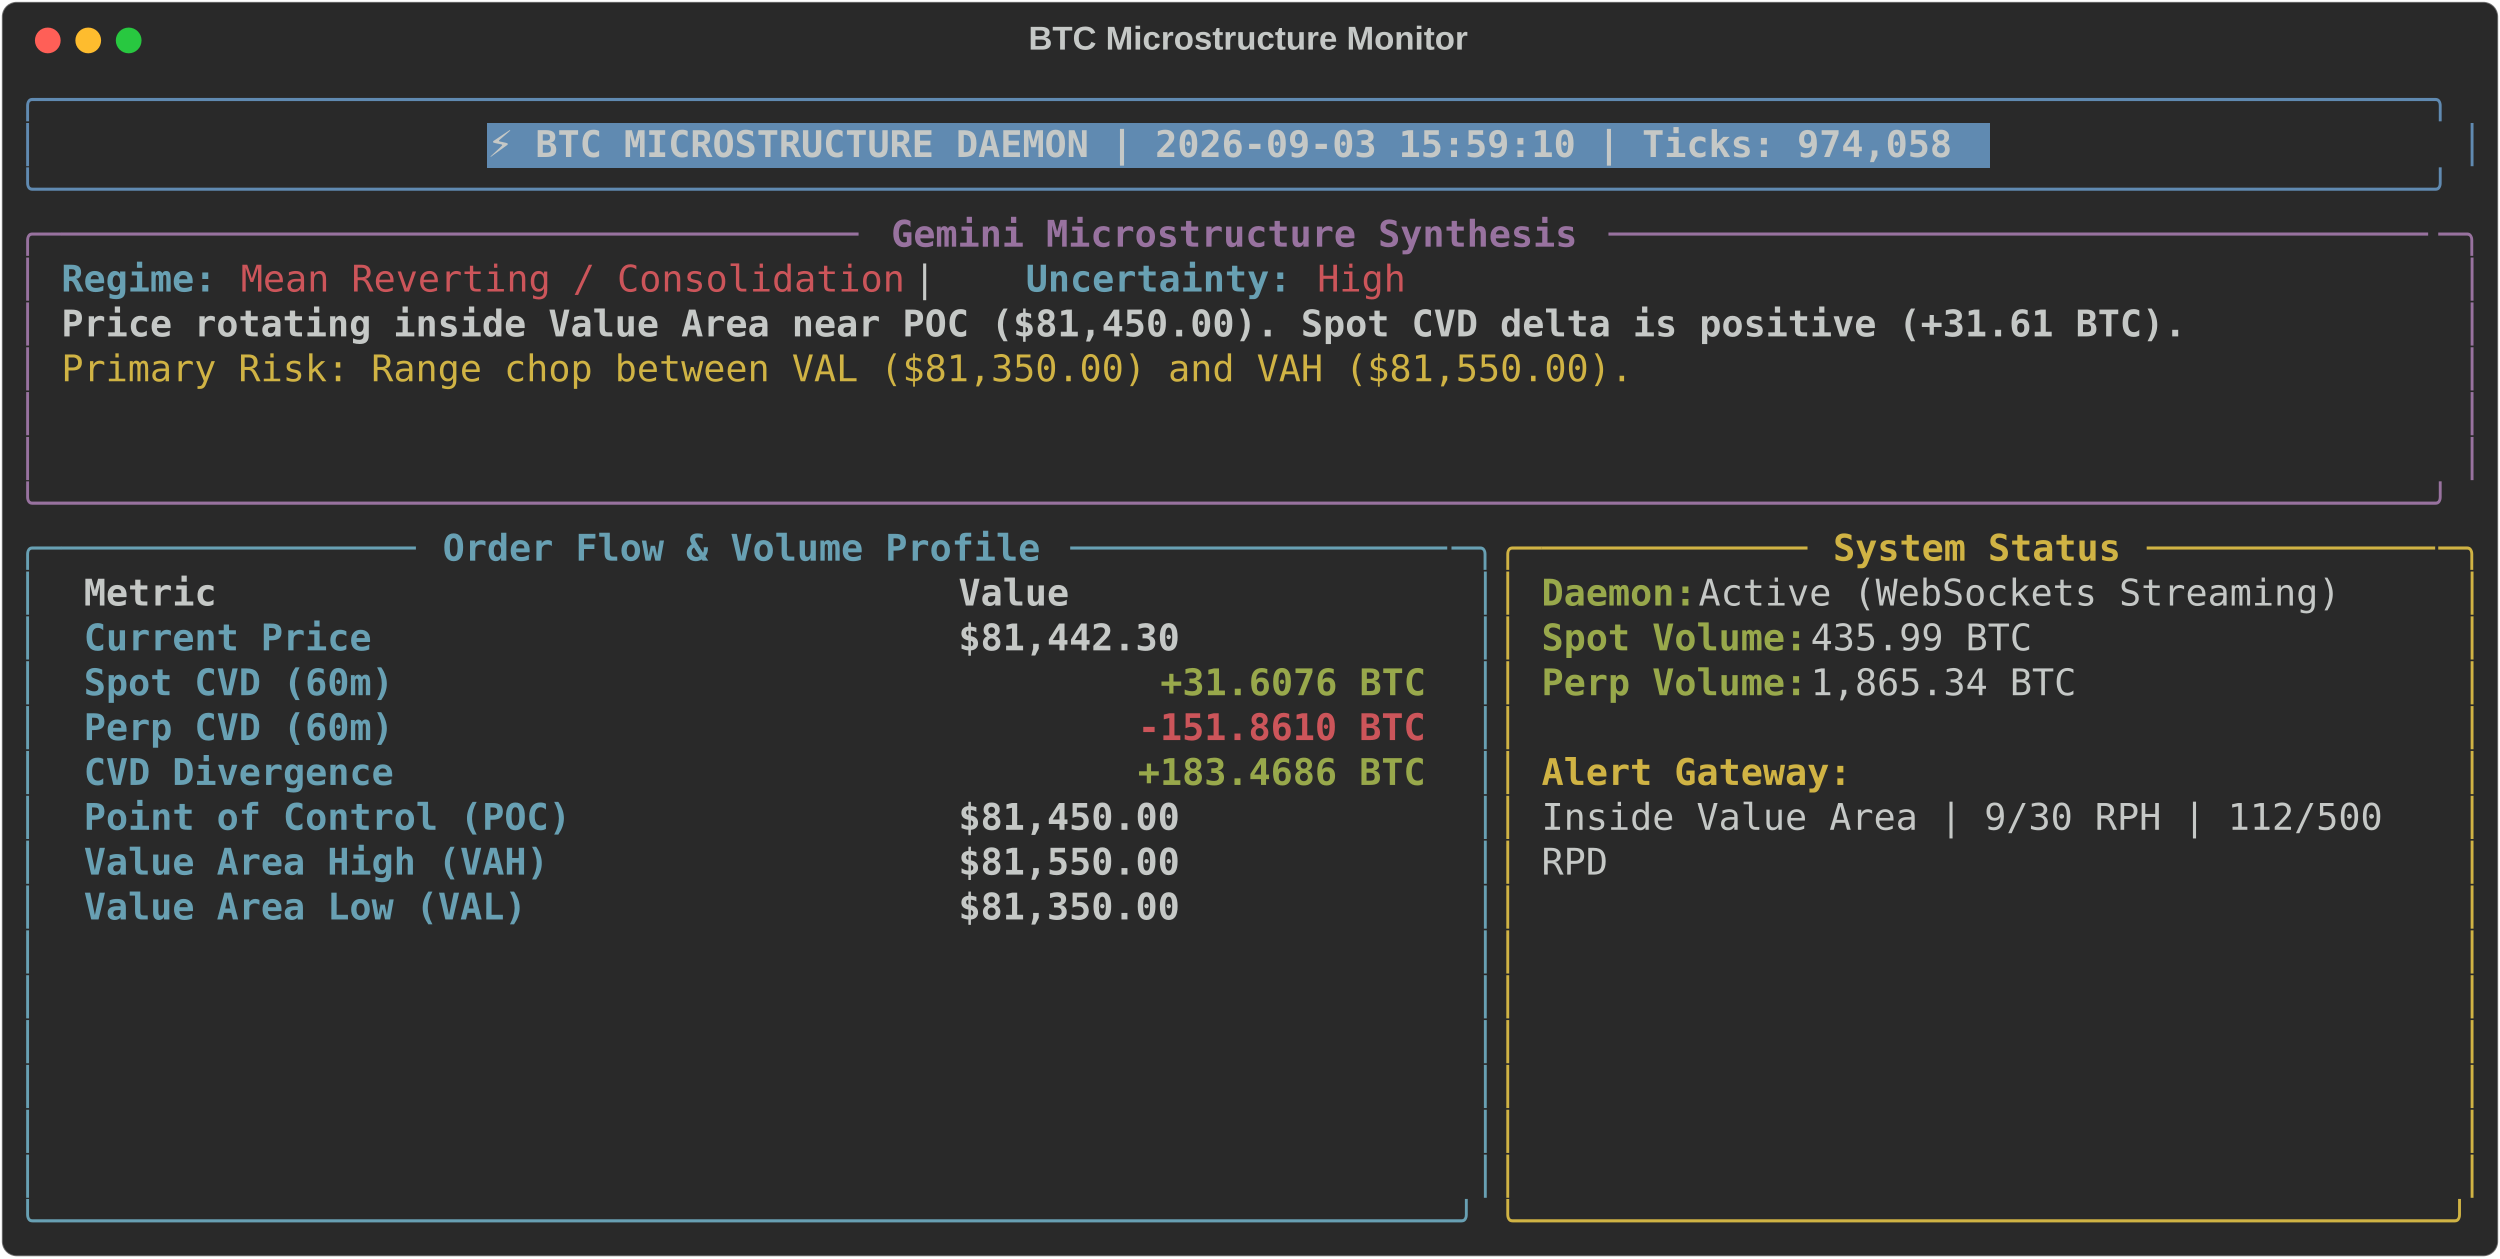
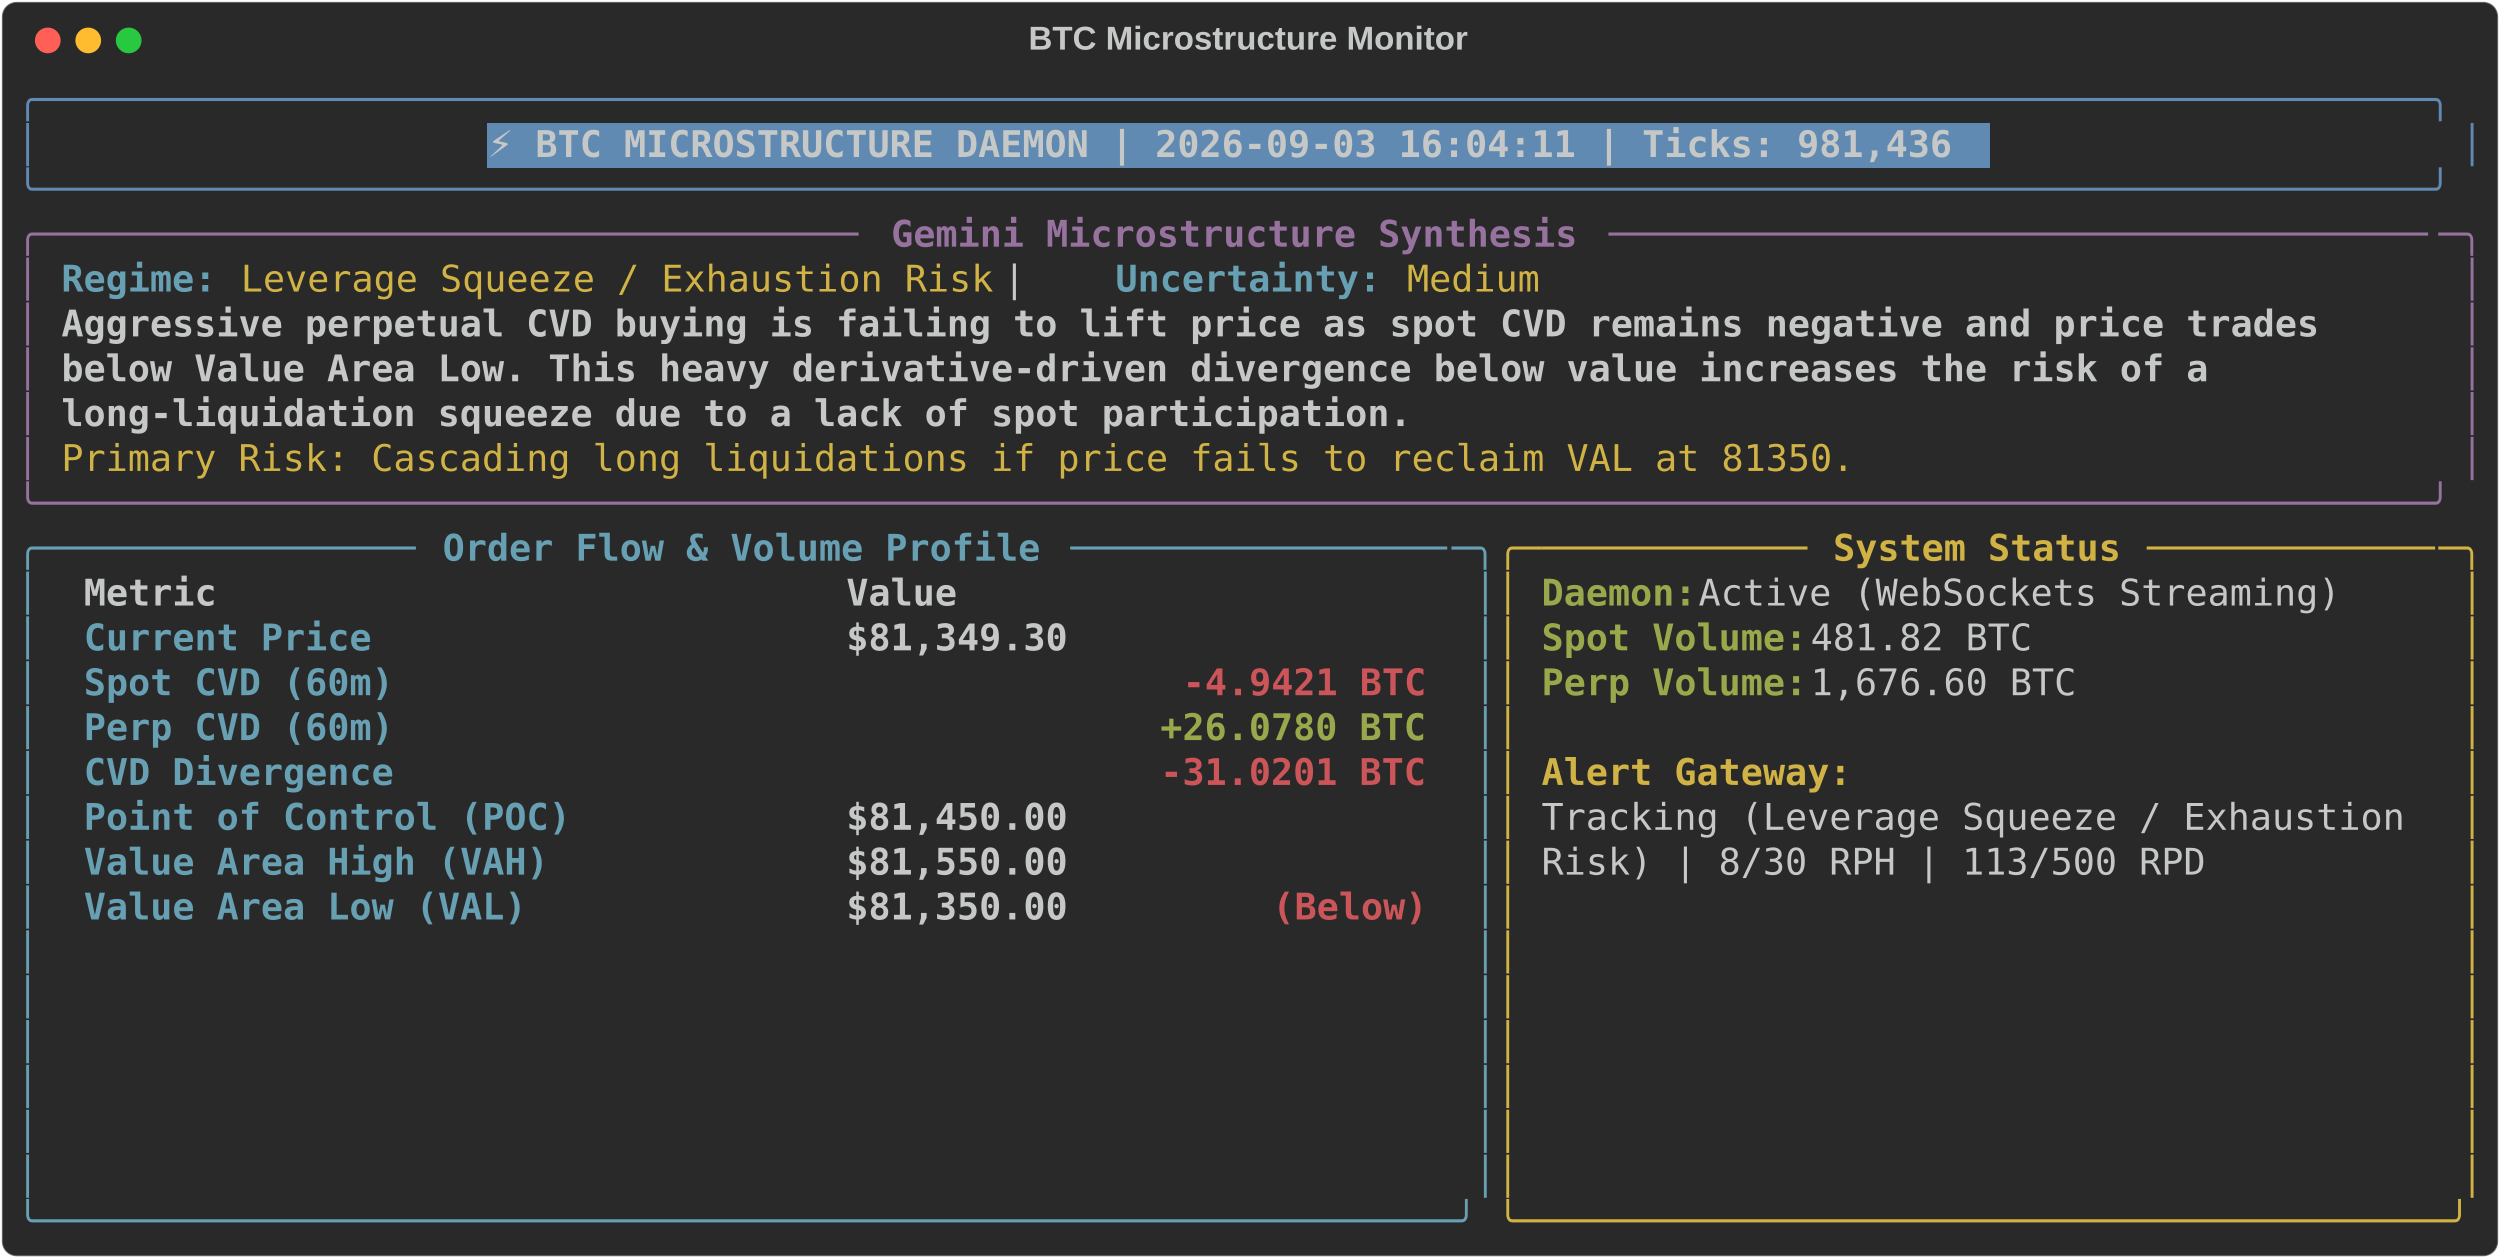
<svg xmlns="http://www.w3.org/2000/svg" class="rich-terminal" viewBox="0 0 1360 684.4">
  <style>

    @font-face {
        font-family: "Fira Code";
        src: local("FiraCode-Regular"),
                url("https://cdnjs.cloudflare.com/ajax/libs/firacode/6.2.0/woff2/FiraCode-Regular.woff2") format("woff2"),
                url("https://cdnjs.cloudflare.com/ajax/libs/firacode/6.2.0/woff/FiraCode-Regular.woff") format("woff");
        font-style: normal;
        font-weight: 400;
    }
    @font-face {
        font-family: "Fira Code";
        src: local("FiraCode-Bold"),
                url("https://cdnjs.cloudflare.com/ajax/libs/firacode/6.2.0/woff2/FiraCode-Bold.woff2") format("woff2"),
                url("https://cdnjs.cloudflare.com/ajax/libs/firacode/6.2.0/woff/FiraCode-Bold.woff") format("woff");
        font-style: bold;
        font-weight: 700;
    }

-     .terminal-1789744174-matrix {
+     .terminal-2088557854-matrix {
        font-family: Fira Code, monospace;
        font-size: 20px;
        line-height: 24.4px;
        font-variant-east-asian: full-width;
    }

-     .terminal-1789744174-title {
+     .terminal-2088557854-title {
        font-size: 18px;
        font-weight: bold;
        font-family: arial;
    }

-     .terminal-1789744174-r1 { fill: #608ab1 }
- .terminal-1789744174-r2 { fill: #c5c8c6 }
- .terminal-1789744174-r3 { fill: #c5c8c6;font-weight: bold }
- .terminal-1789744174-r4 { fill: #98729f }
- .terminal-1789744174-r5 { fill: #98729f;font-weight: bold }
- .terminal-1789744174-r6 { fill: #68a0b3;font-weight: bold }
- .terminal-1789744174-r7 { fill: #cc555a }
- .terminal-1789744174-r8 { fill: #d0b344 }
- .terminal-1789744174-r9 { fill: #68a0b3 }
- .terminal-1789744174-r10 { fill: #d0b344;font-weight: bold }
- .terminal-1789744174-r11 { fill: #98a84b;font-weight: bold }
- .terminal-1789744174-r12 { fill: #cc555a;font-weight: bold }
+     .terminal-2088557854-r1 { fill: #608ab1 }
+ .terminal-2088557854-r2 { fill: #c5c8c6 }
+ .terminal-2088557854-r3 { fill: #c5c8c6;font-weight: bold }
+ .terminal-2088557854-r4 { fill: #98729f }
+ .terminal-2088557854-r5 { fill: #98729f;font-weight: bold }
+ .terminal-2088557854-r6 { fill: #68a0b3;font-weight: bold }
+ .terminal-2088557854-r7 { fill: #d0b344 }
+ .terminal-2088557854-r8 { fill: #68a0b3 }
+ .terminal-2088557854-r9 { fill: #d0b344;font-weight: bold }
+ .terminal-2088557854-r10 { fill: #98a84b;font-weight: bold }
+ .terminal-2088557854-r11 { fill: #cc555a;font-weight: bold }
    </style>
  <defs>
-     <clipPath id="terminal-1789744174-clip-terminal">
+     <clipPath id="terminal-2088557854-clip-terminal">
      <rect x="0" y="0" width="1341.0" height="633.4" />
    </clipPath>
-     <clipPath id="terminal-1789744174-line-0">
+     <clipPath id="terminal-2088557854-line-0">
      <rect x="0" y="1.5" width="1342" height="24.65" />
    </clipPath>
-     <clipPath id="terminal-1789744174-line-1">
+     <clipPath id="terminal-2088557854-line-1">
      <rect x="0" y="25.9" width="1342" height="24.65" />
    </clipPath>
-     <clipPath id="terminal-1789744174-line-2">
+     <clipPath id="terminal-2088557854-line-2">
      <rect x="0" y="50.3" width="1342" height="24.65" />
    </clipPath>
-     <clipPath id="terminal-1789744174-line-3">
+     <clipPath id="terminal-2088557854-line-3">
      <rect x="0" y="74.7" width="1342" height="24.65" />
    </clipPath>
-     <clipPath id="terminal-1789744174-line-4">
+     <clipPath id="terminal-2088557854-line-4">
      <rect x="0" y="99.1" width="1342" height="24.65" />
    </clipPath>
-     <clipPath id="terminal-1789744174-line-5">
+     <clipPath id="terminal-2088557854-line-5">
      <rect x="0" y="123.5" width="1342" height="24.65" />
    </clipPath>
-     <clipPath id="terminal-1789744174-line-6">
+     <clipPath id="terminal-2088557854-line-6">
      <rect x="0" y="147.9" width="1342" height="24.65" />
    </clipPath>
-     <clipPath id="terminal-1789744174-line-7">
+     <clipPath id="terminal-2088557854-line-7">
      <rect x="0" y="172.3" width="1342" height="24.65" />
    </clipPath>
-     <clipPath id="terminal-1789744174-line-8">
+     <clipPath id="terminal-2088557854-line-8">
      <rect x="0" y="196.7" width="1342" height="24.65" />
    </clipPath>
-     <clipPath id="terminal-1789744174-line-9">
+     <clipPath id="terminal-2088557854-line-9">
      <rect x="0" y="221.1" width="1342" height="24.65" />
    </clipPath>
-     <clipPath id="terminal-1789744174-line-10">
+     <clipPath id="terminal-2088557854-line-10">
      <rect x="0" y="245.5" width="1342" height="24.65" />
    </clipPath>
-     <clipPath id="terminal-1789744174-line-11">
+     <clipPath id="terminal-2088557854-line-11">
      <rect x="0" y="269.9" width="1342" height="24.65" />
    </clipPath>
-     <clipPath id="terminal-1789744174-line-12">
+     <clipPath id="terminal-2088557854-line-12">
      <rect x="0" y="294.3" width="1342" height="24.65" />
    </clipPath>
-     <clipPath id="terminal-1789744174-line-13">
+     <clipPath id="terminal-2088557854-line-13">
      <rect x="0" y="318.7" width="1342" height="24.65" />
    </clipPath>
-     <clipPath id="terminal-1789744174-line-14">
+     <clipPath id="terminal-2088557854-line-14">
      <rect x="0" y="343.1" width="1342" height="24.65" />
    </clipPath>
-     <clipPath id="terminal-1789744174-line-15">
+     <clipPath id="terminal-2088557854-line-15">
      <rect x="0" y="367.5" width="1342" height="24.65" />
    </clipPath>
-     <clipPath id="terminal-1789744174-line-16">
+     <clipPath id="terminal-2088557854-line-16">
      <rect x="0" y="391.9" width="1342" height="24.65" />
    </clipPath>
-     <clipPath id="terminal-1789744174-line-17">
+     <clipPath id="terminal-2088557854-line-17">
      <rect x="0" y="416.3" width="1342" height="24.65" />
    </clipPath>
-     <clipPath id="terminal-1789744174-line-18">
+     <clipPath id="terminal-2088557854-line-18">
      <rect x="0" y="440.7" width="1342" height="24.65" />
    </clipPath>
-     <clipPath id="terminal-1789744174-line-19">
+     <clipPath id="terminal-2088557854-line-19">
      <rect x="0" y="465.1" width="1342" height="24.65" />
    </clipPath>
-     <clipPath id="terminal-1789744174-line-20">
+     <clipPath id="terminal-2088557854-line-20">
      <rect x="0" y="489.5" width="1342" height="24.65" />
    </clipPath>
-     <clipPath id="terminal-1789744174-line-21">
+     <clipPath id="terminal-2088557854-line-21">
      <rect x="0" y="513.9" width="1342" height="24.65" />
    </clipPath>
-     <clipPath id="terminal-1789744174-line-22">
+     <clipPath id="terminal-2088557854-line-22">
      <rect x="0" y="538.3" width="1342" height="24.65" />
    </clipPath>
-     <clipPath id="terminal-1789744174-line-23">
+     <clipPath id="terminal-2088557854-line-23">
      <rect x="0" y="562.7" width="1342" height="24.65" />
    </clipPath>
-     <clipPath id="terminal-1789744174-line-24">
+     <clipPath id="terminal-2088557854-line-24">
      <rect x="0" y="587.1" width="1342" height="24.65" />
    </clipPath>
  </defs>
  <rect fill="#292929" stroke="rgba(255,255,255,0.35)" stroke-width="1" x="1" y="1" width="1358" height="682.4" rx="8" />
-   <text class="terminal-1789744174-title" fill="#c5c8c6" text-anchor="middle" x="679" y="27">BTC Microstructure Monitor</text>
+   <text class="terminal-2088557854-title" fill="#c5c8c6" text-anchor="middle" x="679" y="27">BTC Microstructure Monitor</text>
  <g transform="translate(26,22)">
    <circle cx="0" cy="0" r="7" fill="#ff5f57" />
    <circle cx="22" cy="0" r="7" fill="#febc2e" />
    <circle cx="44" cy="0" r="7" fill="#28c840" />
  </g>
-   <g transform="translate(9, 41)" clip-path="url(#terminal-1789744174-clip-terminal)">
+   <g transform="translate(9, 41)" clip-path="url(#terminal-2088557854-clip-terminal)">
    <rect fill="#608ab1" x="256.2" y="25.9" width="817.4" height="24.65" shape-rendering="crispEdges" />
-     <g class="terminal-1789744174-matrix">
-       <text class="terminal-1789744174-r1" x="0" y="20" textLength="1342" clip-path="url(#terminal-1789744174-line-0)">╭────────────────────────────────────────────────────────────────────────────────────────────────────────────╮</text>
-       <text class="terminal-1789744174-r2" x="1342" y="20" textLength="12.2" clip-path="url(#terminal-1789744174-line-0)">
- </text>
-       <text class="terminal-1789744174-r1" x="0" y="44.4" textLength="12.2" clip-path="url(#terminal-1789744174-line-1)">│</text>
-       <text class="terminal-1789744174-r3" x="256.2" y="44.4" textLength="805.2" clip-path="url(#terminal-1789744174-line-1)">⚡ BTC MICROSTRUCTURE DAEMON | 2026-09-03 15:59:10 | Ticks: 974,058</text>
-       <text class="terminal-1789744174-r1" x="1329.8" y="44.4" textLength="12.2" clip-path="url(#terminal-1789744174-line-1)">│</text>
-       <text class="terminal-1789744174-r2" x="1342" y="44.4" textLength="12.2" clip-path="url(#terminal-1789744174-line-1)">
- </text>
-       <text class="terminal-1789744174-r1" x="0" y="68.8" textLength="1342" clip-path="url(#terminal-1789744174-line-2)">╰────────────────────────────────────────────────────────────────────────────────────────────────────────────╯</text>
-       <text class="terminal-1789744174-r2" x="1342" y="68.8" textLength="12.2" clip-path="url(#terminal-1789744174-line-2)">
- </text>
-       <text class="terminal-1789744174-r4" x="0" y="93.2" textLength="24.4" clip-path="url(#terminal-1789744174-line-3)">╭─</text>
-       <text class="terminal-1789744174-r4" x="24.4" y="93.2" textLength="439.2" clip-path="url(#terminal-1789744174-line-3)">────────────────────────────────────</text>
-       <text class="terminal-1789744174-r5" x="475.8" y="93.2" textLength="378.2" clip-path="url(#terminal-1789744174-line-3)">Gemini Microstructure Synthesis</text>
-       <text class="terminal-1789744174-r4" x="866.2" y="93.2" textLength="451.4" clip-path="url(#terminal-1789744174-line-3)">─────────────────────────────────────</text>
-       <text class="terminal-1789744174-r4" x="1317.6" y="93.2" textLength="24.4" clip-path="url(#terminal-1789744174-line-3)">─╮</text>
-       <text class="terminal-1789744174-r2" x="1342" y="93.2" textLength="12.2" clip-path="url(#terminal-1789744174-line-3)">
- </text>
-       <text class="terminal-1789744174-r4" x="0" y="117.6" textLength="12.2" clip-path="url(#terminal-1789744174-line-4)">│</text>
-       <text class="terminal-1789744174-r6" x="24.4" y="117.6" textLength="85.4" clip-path="url(#terminal-1789744174-line-4)">Regime:</text>
-       <text class="terminal-1789744174-r7" x="122" y="117.6" textLength="366" clip-path="url(#terminal-1789744174-line-4)">Mean Reverting / Consolidation</text>
-       <text class="terminal-1789744174-r2" x="488" y="117.6" textLength="61" clip-path="url(#terminal-1789744174-line-4)">  |  </text>
-       <text class="terminal-1789744174-r6" x="549" y="117.6" textLength="146.4" clip-path="url(#terminal-1789744174-line-4)">Uncertainty:</text>
-       <text class="terminal-1789744174-r7" x="707.6" y="117.6" textLength="48.8" clip-path="url(#terminal-1789744174-line-4)">High</text>
-       <text class="terminal-1789744174-r4" x="1329.8" y="117.6" textLength="12.2" clip-path="url(#terminal-1789744174-line-4)">│</text>
-       <text class="terminal-1789744174-r2" x="1342" y="117.6" textLength="12.2" clip-path="url(#terminal-1789744174-line-4)">
- </text>
-       <text class="terminal-1789744174-r4" x="0" y="142" textLength="12.2" clip-path="url(#terminal-1789744174-line-5)">│</text>
-       <text class="terminal-1789744174-r3" x="24.4" y="142" textLength="1171.2" clip-path="url(#terminal-1789744174-line-5)">Price rotating inside Value Area near POC ($81,450.00). Spot CVD delta is positive (+31.61 BTC).</text>
-       <text class="terminal-1789744174-r4" x="1329.8" y="142" textLength="12.2" clip-path="url(#terminal-1789744174-line-5)">│</text>
-       <text class="terminal-1789744174-r2" x="1342" y="142" textLength="12.2" clip-path="url(#terminal-1789744174-line-5)">
- </text>
-       <text class="terminal-1789744174-r4" x="0" y="166.4" textLength="12.2" clip-path="url(#terminal-1789744174-line-6)">│</text>
-       <text class="terminal-1789744174-r8" x="24.4" y="166.4" textLength="866.2" clip-path="url(#terminal-1789744174-line-6)">Primary Risk: Range chop between VAL ($81,350.00) and VAH ($81,550.00).</text>
-       <text class="terminal-1789744174-r4" x="1329.8" y="166.4" textLength="12.2" clip-path="url(#terminal-1789744174-line-6)">│</text>
-       <text class="terminal-1789744174-r2" x="1342" y="166.4" textLength="12.2" clip-path="url(#terminal-1789744174-line-6)">
- </text>
-       <text class="terminal-1789744174-r4" x="0" y="190.8" textLength="12.2" clip-path="url(#terminal-1789744174-line-7)">│</text>
-       <text class="terminal-1789744174-r4" x="1329.8" y="190.8" textLength="12.2" clip-path="url(#terminal-1789744174-line-7)">│</text>
-       <text class="terminal-1789744174-r2" x="1342" y="190.8" textLength="12.2" clip-path="url(#terminal-1789744174-line-7)">
- </text>
-       <text class="terminal-1789744174-r4" x="0" y="215.2" textLength="12.2" clip-path="url(#terminal-1789744174-line-8)">│</text>
-       <text class="terminal-1789744174-r4" x="1329.8" y="215.2" textLength="12.2" clip-path="url(#terminal-1789744174-line-8)">│</text>
-       <text class="terminal-1789744174-r2" x="1342" y="215.2" textLength="12.2" clip-path="url(#terminal-1789744174-line-8)">
- </text>
-       <text class="terminal-1789744174-r4" x="0" y="239.6" textLength="1342" clip-path="url(#terminal-1789744174-line-9)">╰────────────────────────────────────────────────────────────────────────────────────────────────────────────╯</text>
-       <text class="terminal-1789744174-r2" x="1342" y="239.6" textLength="12.2" clip-path="url(#terminal-1789744174-line-9)">
- </text>
-       <text class="terminal-1789744174-r9" x="0" y="264" textLength="24.4" clip-path="url(#terminal-1789744174-line-10)">╭─</text>
-       <text class="terminal-1789744174-r9" x="24.4" y="264" textLength="195.2" clip-path="url(#terminal-1789744174-line-10)">────────────────</text>
-       <text class="terminal-1789744174-r6" x="231.8" y="264" textLength="329.4" clip-path="url(#terminal-1789744174-line-10)">Order Flow &amp; Volume Profile</text>
-       <text class="terminal-1789744174-r9" x="573.4" y="264" textLength="207.4" clip-path="url(#terminal-1789744174-line-10)">─────────────────</text>
-       <text class="terminal-1789744174-r9" x="780.8" y="264" textLength="24.4" clip-path="url(#terminal-1789744174-line-10)">─╮</text>
-       <text class="terminal-1789744174-r8" x="805.2" y="264" textLength="24.4" clip-path="url(#terminal-1789744174-line-10)">╭─</text>
-       <text class="terminal-1789744174-r8" x="829.6" y="264" textLength="146.4" clip-path="url(#terminal-1789744174-line-10)">────────────</text>
-       <text class="terminal-1789744174-r10" x="988.2" y="264" textLength="158.6" clip-path="url(#terminal-1789744174-line-10)">System Status</text>
-       <text class="terminal-1789744174-r8" x="1159" y="264" textLength="158.6" clip-path="url(#terminal-1789744174-line-10)">─────────────</text>
-       <text class="terminal-1789744174-r8" x="1317.6" y="264" textLength="24.4" clip-path="url(#terminal-1789744174-line-10)">─╮</text>
-       <text class="terminal-1789744174-r2" x="1342" y="264" textLength="12.2" clip-path="url(#terminal-1789744174-line-10)">
- </text>
-       <text class="terminal-1789744174-r9" x="0" y="288.4" textLength="12.2" clip-path="url(#terminal-1789744174-line-11)">│</text>
-       <text class="terminal-1789744174-r3" x="36.6" y="288.4" textLength="451.4" clip-path="url(#terminal-1789744174-line-11)">Metric                               </text>
-       <text class="terminal-1789744174-r3" x="512.4" y="288.4" textLength="256.2" clip-path="url(#terminal-1789744174-line-11)">                Value</text>
-       <text class="terminal-1789744174-r9" x="793" y="288.4" textLength="12.2" clip-path="url(#terminal-1789744174-line-11)">│</text>
-       <text class="terminal-1789744174-r8" x="805.2" y="288.4" textLength="12.2" clip-path="url(#terminal-1789744174-line-11)">│</text>
-       <text class="terminal-1789744174-r11" x="829.6" y="288.4" textLength="85.4" clip-path="url(#terminal-1789744174-line-11)">Daemon:</text>
-       <text class="terminal-1789744174-r2" x="915" y="288.4" textLength="366" clip-path="url(#terminal-1789744174-line-11)"> Active (WebSockets Streaming)</text>
-       <text class="terminal-1789744174-r8" x="1329.8" y="288.4" textLength="12.2" clip-path="url(#terminal-1789744174-line-11)">│</text>
-       <text class="terminal-1789744174-r2" x="1342" y="288.4" textLength="12.2" clip-path="url(#terminal-1789744174-line-11)">
- </text>
-       <text class="terminal-1789744174-r9" x="0" y="312.8" textLength="12.2" clip-path="url(#terminal-1789744174-line-12)">│</text>
-       <text class="terminal-1789744174-r6" x="36.6" y="312.8" textLength="451.4" clip-path="url(#terminal-1789744174-line-12)">Current Price                        </text>
-       <text class="terminal-1789744174-r3" x="512.4" y="312.8" textLength="256.2" clip-path="url(#terminal-1789744174-line-12)">           $81,442.30</text>
-       <text class="terminal-1789744174-r9" x="793" y="312.8" textLength="12.2" clip-path="url(#terminal-1789744174-line-12)">│</text>
-       <text class="terminal-1789744174-r8" x="805.2" y="312.8" textLength="12.2" clip-path="url(#terminal-1789744174-line-12)">│</text>
-       <text class="terminal-1789744174-r11" x="829.6" y="312.8" textLength="146.4" clip-path="url(#terminal-1789744174-line-12)">Spot Volume:</text>
-       <text class="terminal-1789744174-r2" x="976" y="312.8" textLength="134.2" clip-path="url(#terminal-1789744174-line-12)"> 435.99 BTC</text>
-       <text class="terminal-1789744174-r8" x="1329.8" y="312.8" textLength="12.2" clip-path="url(#terminal-1789744174-line-12)">│</text>
-       <text class="terminal-1789744174-r2" x="1342" y="312.8" textLength="12.2" clip-path="url(#terminal-1789744174-line-12)">
- </text>
-       <text class="terminal-1789744174-r9" x="0" y="337.2" textLength="12.2" clip-path="url(#terminal-1789744174-line-13)">│</text>
-       <text class="terminal-1789744174-r6" x="36.6" y="337.2" textLength="451.4" clip-path="url(#terminal-1789744174-line-13)">Spot CVD (60m)                       </text>
-       <text class="terminal-1789744174-r11" x="622.2" y="337.2" textLength="146.4" clip-path="url(#terminal-1789744174-line-13)">+31.6076 BTC</text>
-       <text class="terminal-1789744174-r9" x="793" y="337.2" textLength="12.2" clip-path="url(#terminal-1789744174-line-13)">│</text>
-       <text class="terminal-1789744174-r8" x="805.2" y="337.2" textLength="12.2" clip-path="url(#terminal-1789744174-line-13)">│</text>
-       <text class="terminal-1789744174-r11" x="829.6" y="337.2" textLength="146.4" clip-path="url(#terminal-1789744174-line-13)">Perp Volume:</text>
-       <text class="terminal-1789744174-r2" x="976" y="337.2" textLength="158.6" clip-path="url(#terminal-1789744174-line-13)"> 1,865.34 BTC</text>
-       <text class="terminal-1789744174-r8" x="1329.8" y="337.2" textLength="12.2" clip-path="url(#terminal-1789744174-line-13)">│</text>
-       <text class="terminal-1789744174-r2" x="1342" y="337.2" textLength="12.2" clip-path="url(#terminal-1789744174-line-13)">
- </text>
-       <text class="terminal-1789744174-r9" x="0" y="361.6" textLength="12.2" clip-path="url(#terminal-1789744174-line-14)">│</text>
-       <text class="terminal-1789744174-r6" x="36.6" y="361.6" textLength="451.4" clip-path="url(#terminal-1789744174-line-14)">Perp CVD (60m)                       </text>
-       <text class="terminal-1789744174-r12" x="610" y="361.6" textLength="158.6" clip-path="url(#terminal-1789744174-line-14)">-151.8610 BTC</text>
-       <text class="terminal-1789744174-r9" x="793" y="361.6" textLength="12.2" clip-path="url(#terminal-1789744174-line-14)">│</text>
-       <text class="terminal-1789744174-r8" x="805.2" y="361.6" textLength="12.2" clip-path="url(#terminal-1789744174-line-14)">│</text>
-       <text class="terminal-1789744174-r8" x="1329.8" y="361.6" textLength="12.2" clip-path="url(#terminal-1789744174-line-14)">│</text>
-       <text class="terminal-1789744174-r2" x="1342" y="361.6" textLength="12.2" clip-path="url(#terminal-1789744174-line-14)">
- </text>
-       <text class="terminal-1789744174-r9" x="0" y="386" textLength="12.2" clip-path="url(#terminal-1789744174-line-15)">│</text>
-       <text class="terminal-1789744174-r6" x="36.6" y="386" textLength="451.4" clip-path="url(#terminal-1789744174-line-15)">CVD Divergence                       </text>
-       <text class="terminal-1789744174-r11" x="610" y="386" textLength="158.6" clip-path="url(#terminal-1789744174-line-15)">+183.4686 BTC</text>
-       <text class="terminal-1789744174-r9" x="793" y="386" textLength="12.2" clip-path="url(#terminal-1789744174-line-15)">│</text>
-       <text class="terminal-1789744174-r8" x="805.2" y="386" textLength="12.2" clip-path="url(#terminal-1789744174-line-15)">│</text>
-       <text class="terminal-1789744174-r10" x="829.6" y="386" textLength="170.8" clip-path="url(#terminal-1789744174-line-15)">Alert Gateway:</text>
-       <text class="terminal-1789744174-r8" x="1329.8" y="386" textLength="12.2" clip-path="url(#terminal-1789744174-line-15)">│</text>
-       <text class="terminal-1789744174-r2" x="1342" y="386" textLength="12.2" clip-path="url(#terminal-1789744174-line-15)">
- </text>
-       <text class="terminal-1789744174-r9" x="0" y="410.4" textLength="12.2" clip-path="url(#terminal-1789744174-line-16)">│</text>
-       <text class="terminal-1789744174-r6" x="36.6" y="410.4" textLength="451.4" clip-path="url(#terminal-1789744174-line-16)">Point of Control (POC)               </text>
-       <text class="terminal-1789744174-r3" x="512.4" y="410.4" textLength="256.2" clip-path="url(#terminal-1789744174-line-16)">           $81,450.00</text>
-       <text class="terminal-1789744174-r9" x="793" y="410.4" textLength="12.2" clip-path="url(#terminal-1789744174-line-16)">│</text>
-       <text class="terminal-1789744174-r8" x="805.2" y="410.4" textLength="12.2" clip-path="url(#terminal-1789744174-line-16)">│</text>
-       <text class="terminal-1789744174-r2" x="829.6" y="410.4" textLength="475.8" clip-path="url(#terminal-1789744174-line-16)">Inside Value Area | 9/30 RPH | 112/500 </text>
-       <text class="terminal-1789744174-r8" x="1329.8" y="410.4" textLength="12.2" clip-path="url(#terminal-1789744174-line-16)">│</text>
-       <text class="terminal-1789744174-r2" x="1342" y="410.4" textLength="12.2" clip-path="url(#terminal-1789744174-line-16)">
- </text>
-       <text class="terminal-1789744174-r9" x="0" y="434.8" textLength="12.2" clip-path="url(#terminal-1789744174-line-17)">│</text>
-       <text class="terminal-1789744174-r6" x="36.6" y="434.8" textLength="451.4" clip-path="url(#terminal-1789744174-line-17)">Value Area High (VAH)                </text>
-       <text class="terminal-1789744174-r3" x="512.4" y="434.8" textLength="256.2" clip-path="url(#terminal-1789744174-line-17)">           $81,550.00</text>
-       <text class="terminal-1789744174-r9" x="793" y="434.8" textLength="12.2" clip-path="url(#terminal-1789744174-line-17)">│</text>
-       <text class="terminal-1789744174-r8" x="805.2" y="434.8" textLength="12.2" clip-path="url(#terminal-1789744174-line-17)">│</text>
-       <text class="terminal-1789744174-r2" x="829.6" y="434.8" textLength="36.6" clip-path="url(#terminal-1789744174-line-17)">RPD</text>
-       <text class="terminal-1789744174-r8" x="1329.8" y="434.8" textLength="12.2" clip-path="url(#terminal-1789744174-line-17)">│</text>
-       <text class="terminal-1789744174-r2" x="1342" y="434.8" textLength="12.2" clip-path="url(#terminal-1789744174-line-17)">
- </text>
-       <text class="terminal-1789744174-r9" x="0" y="459.2" textLength="12.2" clip-path="url(#terminal-1789744174-line-18)">│</text>
-       <text class="terminal-1789744174-r6" x="36.6" y="459.2" textLength="451.4" clip-path="url(#terminal-1789744174-line-18)">Value Area Low (VAL)                 </text>
-       <text class="terminal-1789744174-r3" x="512.4" y="459.2" textLength="256.2" clip-path="url(#terminal-1789744174-line-18)">           $81,350.00</text>
-       <text class="terminal-1789744174-r9" x="793" y="459.2" textLength="12.2" clip-path="url(#terminal-1789744174-line-18)">│</text>
-       <text class="terminal-1789744174-r8" x="805.2" y="459.2" textLength="12.2" clip-path="url(#terminal-1789744174-line-18)">│</text>
-       <text class="terminal-1789744174-r8" x="1329.8" y="459.2" textLength="12.2" clip-path="url(#terminal-1789744174-line-18)">│</text>
-       <text class="terminal-1789744174-r2" x="1342" y="459.2" textLength="12.2" clip-path="url(#terminal-1789744174-line-18)">
- </text>
-       <text class="terminal-1789744174-r9" x="0" y="483.6" textLength="12.2" clip-path="url(#terminal-1789744174-line-19)">│</text>
-       <text class="terminal-1789744174-r9" x="793" y="483.6" textLength="12.2" clip-path="url(#terminal-1789744174-line-19)">│</text>
-       <text class="terminal-1789744174-r8" x="805.2" y="483.6" textLength="12.2" clip-path="url(#terminal-1789744174-line-19)">│</text>
-       <text class="terminal-1789744174-r8" x="1329.8" y="483.6" textLength="12.2" clip-path="url(#terminal-1789744174-line-19)">│</text>
-       <text class="terminal-1789744174-r2" x="1342" y="483.6" textLength="12.2" clip-path="url(#terminal-1789744174-line-19)">
- </text>
-       <text class="terminal-1789744174-r9" x="0" y="508" textLength="12.2" clip-path="url(#terminal-1789744174-line-20)">│</text>
-       <text class="terminal-1789744174-r9" x="793" y="508" textLength="12.2" clip-path="url(#terminal-1789744174-line-20)">│</text>
-       <text class="terminal-1789744174-r8" x="805.2" y="508" textLength="12.2" clip-path="url(#terminal-1789744174-line-20)">│</text>
-       <text class="terminal-1789744174-r8" x="1329.8" y="508" textLength="12.2" clip-path="url(#terminal-1789744174-line-20)">│</text>
-       <text class="terminal-1789744174-r2" x="1342" y="508" textLength="12.2" clip-path="url(#terminal-1789744174-line-20)">
- </text>
-       <text class="terminal-1789744174-r9" x="0" y="532.4" textLength="12.2" clip-path="url(#terminal-1789744174-line-21)">│</text>
-       <text class="terminal-1789744174-r9" x="793" y="532.4" textLength="12.2" clip-path="url(#terminal-1789744174-line-21)">│</text>
-       <text class="terminal-1789744174-r8" x="805.2" y="532.4" textLength="12.2" clip-path="url(#terminal-1789744174-line-21)">│</text>
-       <text class="terminal-1789744174-r8" x="1329.8" y="532.4" textLength="12.2" clip-path="url(#terminal-1789744174-line-21)">│</text>
-       <text class="terminal-1789744174-r2" x="1342" y="532.4" textLength="12.2" clip-path="url(#terminal-1789744174-line-21)">
- </text>
-       <text class="terminal-1789744174-r9" x="0" y="556.8" textLength="12.2" clip-path="url(#terminal-1789744174-line-22)">│</text>
-       <text class="terminal-1789744174-r9" x="793" y="556.8" textLength="12.2" clip-path="url(#terminal-1789744174-line-22)">│</text>
-       <text class="terminal-1789744174-r8" x="805.2" y="556.8" textLength="12.2" clip-path="url(#terminal-1789744174-line-22)">│</text>
-       <text class="terminal-1789744174-r8" x="1329.8" y="556.8" textLength="12.2" clip-path="url(#terminal-1789744174-line-22)">│</text>
-       <text class="terminal-1789744174-r2" x="1342" y="556.8" textLength="12.2" clip-path="url(#terminal-1789744174-line-22)">
- </text>
-       <text class="terminal-1789744174-r9" x="0" y="581.2" textLength="12.2" clip-path="url(#terminal-1789744174-line-23)">│</text>
-       <text class="terminal-1789744174-r9" x="793" y="581.2" textLength="12.2" clip-path="url(#terminal-1789744174-line-23)">│</text>
-       <text class="terminal-1789744174-r8" x="805.2" y="581.2" textLength="12.2" clip-path="url(#terminal-1789744174-line-23)">│</text>
-       <text class="terminal-1789744174-r8" x="1329.8" y="581.2" textLength="12.2" clip-path="url(#terminal-1789744174-line-23)">│</text>
-       <text class="terminal-1789744174-r2" x="1342" y="581.2" textLength="12.2" clip-path="url(#terminal-1789744174-line-23)">
- </text>
-       <text class="terminal-1789744174-r9" x="0" y="605.6" textLength="12.2" clip-path="url(#terminal-1789744174-line-24)">│</text>
-       <text class="terminal-1789744174-r9" x="793" y="605.6" textLength="12.2" clip-path="url(#terminal-1789744174-line-24)">│</text>
-       <text class="terminal-1789744174-r8" x="805.2" y="605.6" textLength="12.2" clip-path="url(#terminal-1789744174-line-24)">│</text>
-       <text class="terminal-1789744174-r8" x="1329.8" y="605.6" textLength="12.2" clip-path="url(#terminal-1789744174-line-24)">│</text>
-       <text class="terminal-1789744174-r2" x="1342" y="605.6" textLength="12.2" clip-path="url(#terminal-1789744174-line-24)">
- </text>
-       <text class="terminal-1789744174-r9" x="0" y="630" textLength="805.2" clip-path="url(#terminal-1789744174-line-25)">╰────────────────────────────────────────────────────────────────╯</text>
-       <text class="terminal-1789744174-r8" x="805.2" y="630" textLength="536.8" clip-path="url(#terminal-1789744174-line-25)">╰──────────────────────────────────────────╯</text>
-       <text class="terminal-1789744174-r2" x="1342" y="630" textLength="12.2" clip-path="url(#terminal-1789744174-line-25)">
+     <g class="terminal-2088557854-matrix">
+       <text class="terminal-2088557854-r1" x="0" y="20" textLength="1342" clip-path="url(#terminal-2088557854-line-0)">╭────────────────────────────────────────────────────────────────────────────────────────────────────────────╮</text>
+       <text class="terminal-2088557854-r2" x="1342" y="20" textLength="12.2" clip-path="url(#terminal-2088557854-line-0)">
+ </text>
+       <text class="terminal-2088557854-r1" x="0" y="44.4" textLength="12.2" clip-path="url(#terminal-2088557854-line-1)">│</text>
+       <text class="terminal-2088557854-r3" x="256.2" y="44.4" textLength="805.2" clip-path="url(#terminal-2088557854-line-1)">⚡ BTC MICROSTRUCTURE DAEMON | 2026-09-03 16:04:11 | Ticks: 981,436</text>
+       <text class="terminal-2088557854-r1" x="1329.8" y="44.4" textLength="12.2" clip-path="url(#terminal-2088557854-line-1)">│</text>
+       <text class="terminal-2088557854-r2" x="1342" y="44.4" textLength="12.2" clip-path="url(#terminal-2088557854-line-1)">
+ </text>
+       <text class="terminal-2088557854-r1" x="0" y="68.8" textLength="1342" clip-path="url(#terminal-2088557854-line-2)">╰────────────────────────────────────────────────────────────────────────────────────────────────────────────╯</text>
+       <text class="terminal-2088557854-r2" x="1342" y="68.8" textLength="12.2" clip-path="url(#terminal-2088557854-line-2)">
+ </text>
+       <text class="terminal-2088557854-r4" x="0" y="93.2" textLength="24.4" clip-path="url(#terminal-2088557854-line-3)">╭─</text>
+       <text class="terminal-2088557854-r4" x="24.4" y="93.2" textLength="439.2" clip-path="url(#terminal-2088557854-line-3)">────────────────────────────────────</text>
+       <text class="terminal-2088557854-r5" x="475.8" y="93.2" textLength="378.2" clip-path="url(#terminal-2088557854-line-3)">Gemini Microstructure Synthesis</text>
+       <text class="terminal-2088557854-r4" x="866.2" y="93.2" textLength="451.4" clip-path="url(#terminal-2088557854-line-3)">─────────────────────────────────────</text>
+       <text class="terminal-2088557854-r4" x="1317.6" y="93.2" textLength="24.4" clip-path="url(#terminal-2088557854-line-3)">─╮</text>
+       <text class="terminal-2088557854-r2" x="1342" y="93.2" textLength="12.2" clip-path="url(#terminal-2088557854-line-3)">
+ </text>
+       <text class="terminal-2088557854-r4" x="0" y="117.6" textLength="12.2" clip-path="url(#terminal-2088557854-line-4)">│</text>
+       <text class="terminal-2088557854-r6" x="24.4" y="117.6" textLength="85.4" clip-path="url(#terminal-2088557854-line-4)">Regime:</text>
+       <text class="terminal-2088557854-r7" x="122" y="117.6" textLength="414.8" clip-path="url(#terminal-2088557854-line-4)">Leverage Squeeze / Exhaustion Risk</text>
+       <text class="terminal-2088557854-r2" x="536.8" y="117.6" textLength="61" clip-path="url(#terminal-2088557854-line-4)">  |  </text>
+       <text class="terminal-2088557854-r6" x="597.8" y="117.6" textLength="146.4" clip-path="url(#terminal-2088557854-line-4)">Uncertainty:</text>
+       <text class="terminal-2088557854-r7" x="756.4" y="117.6" textLength="73.2" clip-path="url(#terminal-2088557854-line-4)">Medium</text>
+       <text class="terminal-2088557854-r4" x="1329.8" y="117.6" textLength="12.2" clip-path="url(#terminal-2088557854-line-4)">│</text>
+       <text class="terminal-2088557854-r2" x="1342" y="117.6" textLength="12.2" clip-path="url(#terminal-2088557854-line-4)">
+ </text>
+       <text class="terminal-2088557854-r4" x="0" y="142" textLength="12.2" clip-path="url(#terminal-2088557854-line-5)">│</text>
+       <text class="terminal-2088557854-r3" x="24.4" y="142" textLength="1256.6" clip-path="url(#terminal-2088557854-line-5)">Aggressive perpetual CVD buying is failing to lift price as spot CVD remains negative and price trades </text>
+       <text class="terminal-2088557854-r4" x="1329.8" y="142" textLength="12.2" clip-path="url(#terminal-2088557854-line-5)">│</text>
+       <text class="terminal-2088557854-r2" x="1342" y="142" textLength="12.2" clip-path="url(#terminal-2088557854-line-5)">
+ </text>
+       <text class="terminal-2088557854-r4" x="0" y="166.4" textLength="12.2" clip-path="url(#terminal-2088557854-line-6)">│</text>
+       <text class="terminal-2088557854-r3" x="24.4" y="166.4" textLength="1195.6" clip-path="url(#terminal-2088557854-line-6)">below Value Area Low. This heavy derivative-driven divergence below value increases the risk of a </text>
+       <text class="terminal-2088557854-r4" x="1329.8" y="166.4" textLength="12.2" clip-path="url(#terminal-2088557854-line-6)">│</text>
+       <text class="terminal-2088557854-r2" x="1342" y="166.4" textLength="12.2" clip-path="url(#terminal-2088557854-line-6)">
+ </text>
+       <text class="terminal-2088557854-r4" x="0" y="190.8" textLength="12.2" clip-path="url(#terminal-2088557854-line-7)">│</text>
+       <text class="terminal-2088557854-r3" x="24.4" y="190.8" textLength="744.2" clip-path="url(#terminal-2088557854-line-7)">long-liquidation squeeze due to a lack of spot participation.</text>
+       <text class="terminal-2088557854-r4" x="1329.8" y="190.8" textLength="12.2" clip-path="url(#terminal-2088557854-line-7)">│</text>
+       <text class="terminal-2088557854-r2" x="1342" y="190.8" textLength="12.2" clip-path="url(#terminal-2088557854-line-7)">
+ </text>
+       <text class="terminal-2088557854-r4" x="0" y="215.2" textLength="12.2" clip-path="url(#terminal-2088557854-line-8)">│</text>
+       <text class="terminal-2088557854-r7" x="24.4" y="215.2" textLength="988.2" clip-path="url(#terminal-2088557854-line-8)">Primary Risk: Cascading long liquidations if price fails to reclaim VAL at 81350.</text>
+       <text class="terminal-2088557854-r4" x="1329.8" y="215.2" textLength="12.2" clip-path="url(#terminal-2088557854-line-8)">│</text>
+       <text class="terminal-2088557854-r2" x="1342" y="215.2" textLength="12.2" clip-path="url(#terminal-2088557854-line-8)">
+ </text>
+       <text class="terminal-2088557854-r4" x="0" y="239.6" textLength="1342" clip-path="url(#terminal-2088557854-line-9)">╰────────────────────────────────────────────────────────────────────────────────────────────────────────────╯</text>
+       <text class="terminal-2088557854-r2" x="1342" y="239.6" textLength="12.2" clip-path="url(#terminal-2088557854-line-9)">
+ </text>
+       <text class="terminal-2088557854-r8" x="0" y="264" textLength="24.4" clip-path="url(#terminal-2088557854-line-10)">╭─</text>
+       <text class="terminal-2088557854-r8" x="24.4" y="264" textLength="195.2" clip-path="url(#terminal-2088557854-line-10)">────────────────</text>
+       <text class="terminal-2088557854-r6" x="231.8" y="264" textLength="329.4" clip-path="url(#terminal-2088557854-line-10)">Order Flow &amp; Volume Profile</text>
+       <text class="terminal-2088557854-r8" x="573.4" y="264" textLength="207.4" clip-path="url(#terminal-2088557854-line-10)">─────────────────</text>
+       <text class="terminal-2088557854-r8" x="780.8" y="264" textLength="24.4" clip-path="url(#terminal-2088557854-line-10)">─╮</text>
+       <text class="terminal-2088557854-r7" x="805.2" y="264" textLength="24.4" clip-path="url(#terminal-2088557854-line-10)">╭─</text>
+       <text class="terminal-2088557854-r7" x="829.6" y="264" textLength="146.4" clip-path="url(#terminal-2088557854-line-10)">────────────</text>
+       <text class="terminal-2088557854-r9" x="988.2" y="264" textLength="158.6" clip-path="url(#terminal-2088557854-line-10)">System Status</text>
+       <text class="terminal-2088557854-r7" x="1159" y="264" textLength="158.6" clip-path="url(#terminal-2088557854-line-10)">─────────────</text>
+       <text class="terminal-2088557854-r7" x="1317.6" y="264" textLength="24.4" clip-path="url(#terminal-2088557854-line-10)">─╮</text>
+       <text class="terminal-2088557854-r2" x="1342" y="264" textLength="12.2" clip-path="url(#terminal-2088557854-line-10)">
+ </text>
+       <text class="terminal-2088557854-r8" x="0" y="288.4" textLength="12.2" clip-path="url(#terminal-2088557854-line-11)">│</text>
+       <text class="terminal-2088557854-r3" x="36.6" y="288.4" textLength="390.4" clip-path="url(#terminal-2088557854-line-11)">Metric                          </text>
+       <text class="terminal-2088557854-r3" x="451.4" y="288.4" textLength="317.2" clip-path="url(#terminal-2088557854-line-11)">                     Value</text>
+       <text class="terminal-2088557854-r8" x="793" y="288.4" textLength="12.2" clip-path="url(#terminal-2088557854-line-11)">│</text>
+       <text class="terminal-2088557854-r7" x="805.2" y="288.4" textLength="12.2" clip-path="url(#terminal-2088557854-line-11)">│</text>
+       <text class="terminal-2088557854-r10" x="829.6" y="288.4" textLength="85.4" clip-path="url(#terminal-2088557854-line-11)">Daemon:</text>
+       <text class="terminal-2088557854-r2" x="915" y="288.4" textLength="366" clip-path="url(#terminal-2088557854-line-11)"> Active (WebSockets Streaming)</text>
+       <text class="terminal-2088557854-r7" x="1329.8" y="288.4" textLength="12.2" clip-path="url(#terminal-2088557854-line-11)">│</text>
+       <text class="terminal-2088557854-r2" x="1342" y="288.4" textLength="12.2" clip-path="url(#terminal-2088557854-line-11)">
+ </text>
+       <text class="terminal-2088557854-r8" x="0" y="312.8" textLength="12.2" clip-path="url(#terminal-2088557854-line-12)">│</text>
+       <text class="terminal-2088557854-r6" x="36.6" y="312.8" textLength="390.4" clip-path="url(#terminal-2088557854-line-12)">Current Price                   </text>
+       <text class="terminal-2088557854-r3" x="451.4" y="312.8" textLength="317.2" clip-path="url(#terminal-2088557854-line-12)">                $81,349.30</text>
+       <text class="terminal-2088557854-r8" x="793" y="312.8" textLength="12.2" clip-path="url(#terminal-2088557854-line-12)">│</text>
+       <text class="terminal-2088557854-r7" x="805.2" y="312.8" textLength="12.2" clip-path="url(#terminal-2088557854-line-12)">│</text>
+       <text class="terminal-2088557854-r10" x="829.6" y="312.8" textLength="146.4" clip-path="url(#terminal-2088557854-line-12)">Spot Volume:</text>
+       <text class="terminal-2088557854-r2" x="976" y="312.8" textLength="134.2" clip-path="url(#terminal-2088557854-line-12)"> 481.82 BTC</text>
+       <text class="terminal-2088557854-r7" x="1329.8" y="312.8" textLength="12.2" clip-path="url(#terminal-2088557854-line-12)">│</text>
+       <text class="terminal-2088557854-r2" x="1342" y="312.8" textLength="12.2" clip-path="url(#terminal-2088557854-line-12)">
+ </text>
+       <text class="terminal-2088557854-r8" x="0" y="337.2" textLength="12.2" clip-path="url(#terminal-2088557854-line-13)">│</text>
+       <text class="terminal-2088557854-r6" x="36.6" y="337.2" textLength="390.4" clip-path="url(#terminal-2088557854-line-13)">Spot CVD (60m)                  </text>
+       <text class="terminal-2088557854-r11" x="634.4" y="337.2" textLength="134.2" clip-path="url(#terminal-2088557854-line-13)">-4.9421 BTC</text>
+       <text class="terminal-2088557854-r8" x="793" y="337.2" textLength="12.2" clip-path="url(#terminal-2088557854-line-13)">│</text>
+       <text class="terminal-2088557854-r7" x="805.2" y="337.2" textLength="12.2" clip-path="url(#terminal-2088557854-line-13)">│</text>
+       <text class="terminal-2088557854-r10" x="829.6" y="337.2" textLength="146.4" clip-path="url(#terminal-2088557854-line-13)">Perp Volume:</text>
+       <text class="terminal-2088557854-r2" x="976" y="337.2" textLength="158.6" clip-path="url(#terminal-2088557854-line-13)"> 1,676.60 BTC</text>
+       <text class="terminal-2088557854-r7" x="1329.8" y="337.2" textLength="12.2" clip-path="url(#terminal-2088557854-line-13)">│</text>
+       <text class="terminal-2088557854-r2" x="1342" y="337.2" textLength="12.2" clip-path="url(#terminal-2088557854-line-13)">
+ </text>
+       <text class="terminal-2088557854-r8" x="0" y="361.6" textLength="12.2" clip-path="url(#terminal-2088557854-line-14)">│</text>
+       <text class="terminal-2088557854-r6" x="36.6" y="361.6" textLength="390.4" clip-path="url(#terminal-2088557854-line-14)">Perp CVD (60m)                  </text>
+       <text class="terminal-2088557854-r10" x="622.2" y="361.6" textLength="146.4" clip-path="url(#terminal-2088557854-line-14)">+26.0780 BTC</text>
+       <text class="terminal-2088557854-r8" x="793" y="361.6" textLength="12.2" clip-path="url(#terminal-2088557854-line-14)">│</text>
+       <text class="terminal-2088557854-r7" x="805.2" y="361.6" textLength="12.2" clip-path="url(#terminal-2088557854-line-14)">│</text>
+       <text class="terminal-2088557854-r7" x="1329.8" y="361.6" textLength="12.2" clip-path="url(#terminal-2088557854-line-14)">│</text>
+       <text class="terminal-2088557854-r2" x="1342" y="361.6" textLength="12.2" clip-path="url(#terminal-2088557854-line-14)">
+ </text>
+       <text class="terminal-2088557854-r8" x="0" y="386" textLength="12.2" clip-path="url(#terminal-2088557854-line-15)">│</text>
+       <text class="terminal-2088557854-r6" x="36.6" y="386" textLength="390.4" clip-path="url(#terminal-2088557854-line-15)">CVD Divergence                  </text>
+       <text class="terminal-2088557854-r11" x="622.2" y="386" textLength="146.4" clip-path="url(#terminal-2088557854-line-15)">-31.0201 BTC</text>
+       <text class="terminal-2088557854-r8" x="793" y="386" textLength="12.2" clip-path="url(#terminal-2088557854-line-15)">│</text>
+       <text class="terminal-2088557854-r7" x="805.2" y="386" textLength="12.2" clip-path="url(#terminal-2088557854-line-15)">│</text>
+       <text class="terminal-2088557854-r9" x="829.6" y="386" textLength="170.8" clip-path="url(#terminal-2088557854-line-15)">Alert Gateway:</text>
+       <text class="terminal-2088557854-r7" x="1329.8" y="386" textLength="12.2" clip-path="url(#terminal-2088557854-line-15)">│</text>
+       <text class="terminal-2088557854-r2" x="1342" y="386" textLength="12.2" clip-path="url(#terminal-2088557854-line-15)">
+ </text>
+       <text class="terminal-2088557854-r8" x="0" y="410.4" textLength="12.2" clip-path="url(#terminal-2088557854-line-16)">│</text>
+       <text class="terminal-2088557854-r6" x="36.6" y="410.4" textLength="390.4" clip-path="url(#terminal-2088557854-line-16)">Point of Control (POC)          </text>
+       <text class="terminal-2088557854-r3" x="451.4" y="410.4" textLength="317.2" clip-path="url(#terminal-2088557854-line-16)">                $81,450.00</text>
+       <text class="terminal-2088557854-r8" x="793" y="410.4" textLength="12.2" clip-path="url(#terminal-2088557854-line-16)">│</text>
+       <text class="terminal-2088557854-r7" x="805.2" y="410.4" textLength="12.2" clip-path="url(#terminal-2088557854-line-16)">│</text>
+       <text class="terminal-2088557854-r2" x="829.6" y="410.4" textLength="488" clip-path="url(#terminal-2088557854-line-16)">Tracking (Leverage Squeeze / Exhaustion </text>
+       <text class="terminal-2088557854-r7" x="1329.8" y="410.4" textLength="12.2" clip-path="url(#terminal-2088557854-line-16)">│</text>
+       <text class="terminal-2088557854-r2" x="1342" y="410.4" textLength="12.2" clip-path="url(#terminal-2088557854-line-16)">
+ </text>
+       <text class="terminal-2088557854-r8" x="0" y="434.8" textLength="12.2" clip-path="url(#terminal-2088557854-line-17)">│</text>
+       <text class="terminal-2088557854-r6" x="36.6" y="434.8" textLength="390.4" clip-path="url(#terminal-2088557854-line-17)">Value Area High (VAH)           </text>
+       <text class="terminal-2088557854-r3" x="451.4" y="434.8" textLength="317.2" clip-path="url(#terminal-2088557854-line-17)">                $81,550.00</text>
+       <text class="terminal-2088557854-r8" x="793" y="434.8" textLength="12.2" clip-path="url(#terminal-2088557854-line-17)">│</text>
+       <text class="terminal-2088557854-r7" x="805.2" y="434.8" textLength="12.2" clip-path="url(#terminal-2088557854-line-17)">│</text>
+       <text class="terminal-2088557854-r2" x="829.6" y="434.8" textLength="366" clip-path="url(#terminal-2088557854-line-17)">Risk) | 8/30 RPH | 113/500 RPD</text>
+       <text class="terminal-2088557854-r7" x="1329.8" y="434.8" textLength="12.2" clip-path="url(#terminal-2088557854-line-17)">│</text>
+       <text class="terminal-2088557854-r2" x="1342" y="434.8" textLength="12.2" clip-path="url(#terminal-2088557854-line-17)">
+ </text>
+       <text class="terminal-2088557854-r8" x="0" y="459.2" textLength="12.2" clip-path="url(#terminal-2088557854-line-18)">│</text>
+       <text class="terminal-2088557854-r6" x="36.6" y="459.2" textLength="390.4" clip-path="url(#terminal-2088557854-line-18)">Value Area Low (VAL)            </text>
+       <text class="terminal-2088557854-r3" x="451.4" y="459.2" textLength="231.8" clip-path="url(#terminal-2088557854-line-18)">        $81,350.00 </text>
+       <text class="terminal-2088557854-r11" x="683.2" y="459.2" textLength="85.4" clip-path="url(#terminal-2088557854-line-18)">(Below)</text>
+       <text class="terminal-2088557854-r8" x="793" y="459.2" textLength="12.2" clip-path="url(#terminal-2088557854-line-18)">│</text>
+       <text class="terminal-2088557854-r7" x="805.2" y="459.2" textLength="12.2" clip-path="url(#terminal-2088557854-line-18)">│</text>
+       <text class="terminal-2088557854-r7" x="1329.8" y="459.2" textLength="12.2" clip-path="url(#terminal-2088557854-line-18)">│</text>
+       <text class="terminal-2088557854-r2" x="1342" y="459.2" textLength="12.2" clip-path="url(#terminal-2088557854-line-18)">
+ </text>
+       <text class="terminal-2088557854-r8" x="0" y="483.6" textLength="12.2" clip-path="url(#terminal-2088557854-line-19)">│</text>
+       <text class="terminal-2088557854-r8" x="793" y="483.6" textLength="12.2" clip-path="url(#terminal-2088557854-line-19)">│</text>
+       <text class="terminal-2088557854-r7" x="805.2" y="483.6" textLength="12.2" clip-path="url(#terminal-2088557854-line-19)">│</text>
+       <text class="terminal-2088557854-r7" x="1329.8" y="483.6" textLength="12.2" clip-path="url(#terminal-2088557854-line-19)">│</text>
+       <text class="terminal-2088557854-r2" x="1342" y="483.6" textLength="12.2" clip-path="url(#terminal-2088557854-line-19)">
+ </text>
+       <text class="terminal-2088557854-r8" x="0" y="508" textLength="12.2" clip-path="url(#terminal-2088557854-line-20)">│</text>
+       <text class="terminal-2088557854-r8" x="793" y="508" textLength="12.2" clip-path="url(#terminal-2088557854-line-20)">│</text>
+       <text class="terminal-2088557854-r7" x="805.2" y="508" textLength="12.2" clip-path="url(#terminal-2088557854-line-20)">│</text>
+       <text class="terminal-2088557854-r7" x="1329.8" y="508" textLength="12.2" clip-path="url(#terminal-2088557854-line-20)">│</text>
+       <text class="terminal-2088557854-r2" x="1342" y="508" textLength="12.2" clip-path="url(#terminal-2088557854-line-20)">
+ </text>
+       <text class="terminal-2088557854-r8" x="0" y="532.4" textLength="12.2" clip-path="url(#terminal-2088557854-line-21)">│</text>
+       <text class="terminal-2088557854-r8" x="793" y="532.4" textLength="12.2" clip-path="url(#terminal-2088557854-line-21)">│</text>
+       <text class="terminal-2088557854-r7" x="805.2" y="532.4" textLength="12.2" clip-path="url(#terminal-2088557854-line-21)">│</text>
+       <text class="terminal-2088557854-r7" x="1329.8" y="532.4" textLength="12.2" clip-path="url(#terminal-2088557854-line-21)">│</text>
+       <text class="terminal-2088557854-r2" x="1342" y="532.4" textLength="12.2" clip-path="url(#terminal-2088557854-line-21)">
+ </text>
+       <text class="terminal-2088557854-r8" x="0" y="556.8" textLength="12.2" clip-path="url(#terminal-2088557854-line-22)">│</text>
+       <text class="terminal-2088557854-r8" x="793" y="556.8" textLength="12.2" clip-path="url(#terminal-2088557854-line-22)">│</text>
+       <text class="terminal-2088557854-r7" x="805.2" y="556.8" textLength="12.2" clip-path="url(#terminal-2088557854-line-22)">│</text>
+       <text class="terminal-2088557854-r7" x="1329.8" y="556.8" textLength="12.2" clip-path="url(#terminal-2088557854-line-22)">│</text>
+       <text class="terminal-2088557854-r2" x="1342" y="556.8" textLength="12.2" clip-path="url(#terminal-2088557854-line-22)">
+ </text>
+       <text class="terminal-2088557854-r8" x="0" y="581.2" textLength="12.2" clip-path="url(#terminal-2088557854-line-23)">│</text>
+       <text class="terminal-2088557854-r8" x="793" y="581.2" textLength="12.2" clip-path="url(#terminal-2088557854-line-23)">│</text>
+       <text class="terminal-2088557854-r7" x="805.2" y="581.2" textLength="12.2" clip-path="url(#terminal-2088557854-line-23)">│</text>
+       <text class="terminal-2088557854-r7" x="1329.8" y="581.2" textLength="12.2" clip-path="url(#terminal-2088557854-line-23)">│</text>
+       <text class="terminal-2088557854-r2" x="1342" y="581.2" textLength="12.2" clip-path="url(#terminal-2088557854-line-23)">
+ </text>
+       <text class="terminal-2088557854-r8" x="0" y="605.6" textLength="12.2" clip-path="url(#terminal-2088557854-line-24)">│</text>
+       <text class="terminal-2088557854-r8" x="793" y="605.6" textLength="12.2" clip-path="url(#terminal-2088557854-line-24)">│</text>
+       <text class="terminal-2088557854-r7" x="805.2" y="605.6" textLength="12.2" clip-path="url(#terminal-2088557854-line-24)">│</text>
+       <text class="terminal-2088557854-r7" x="1329.8" y="605.6" textLength="12.2" clip-path="url(#terminal-2088557854-line-24)">│</text>
+       <text class="terminal-2088557854-r2" x="1342" y="605.6" textLength="12.2" clip-path="url(#terminal-2088557854-line-24)">
+ </text>
+       <text class="terminal-2088557854-r8" x="0" y="630" textLength="805.2" clip-path="url(#terminal-2088557854-line-25)">╰────────────────────────────────────────────────────────────────╯</text>
+       <text class="terminal-2088557854-r7" x="805.2" y="630" textLength="536.8" clip-path="url(#terminal-2088557854-line-25)">╰──────────────────────────────────────────╯</text>
+       <text class="terminal-2088557854-r2" x="1342" y="630" textLength="12.2" clip-path="url(#terminal-2088557854-line-25)">
</text>
    </g>
  </g>
</svg>
